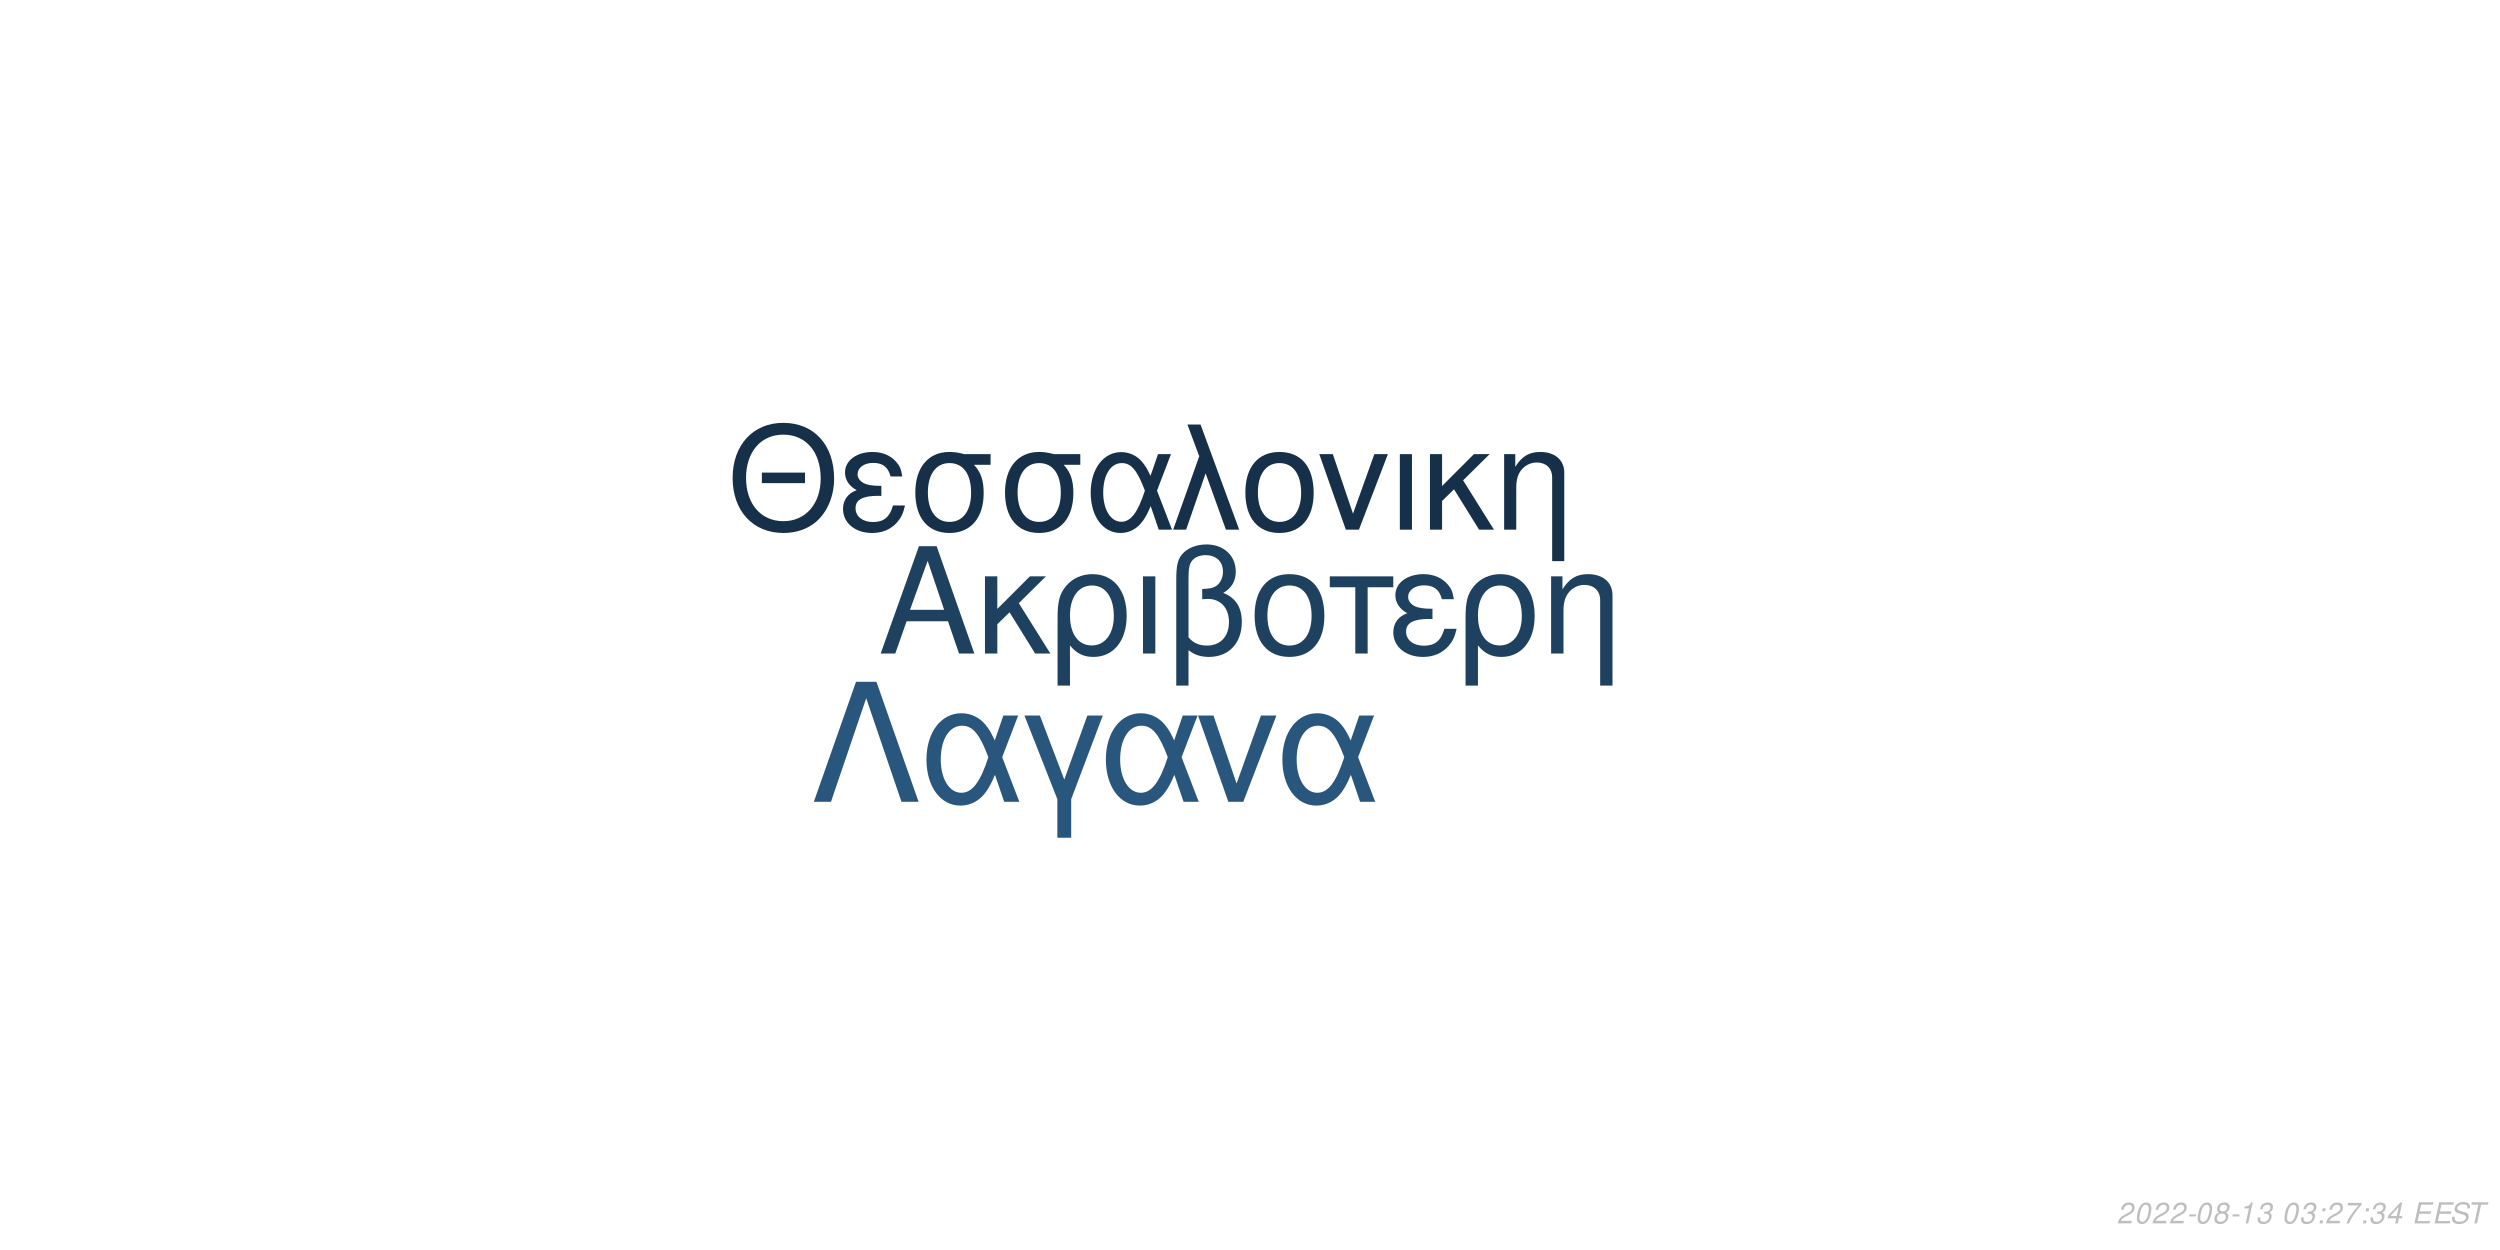
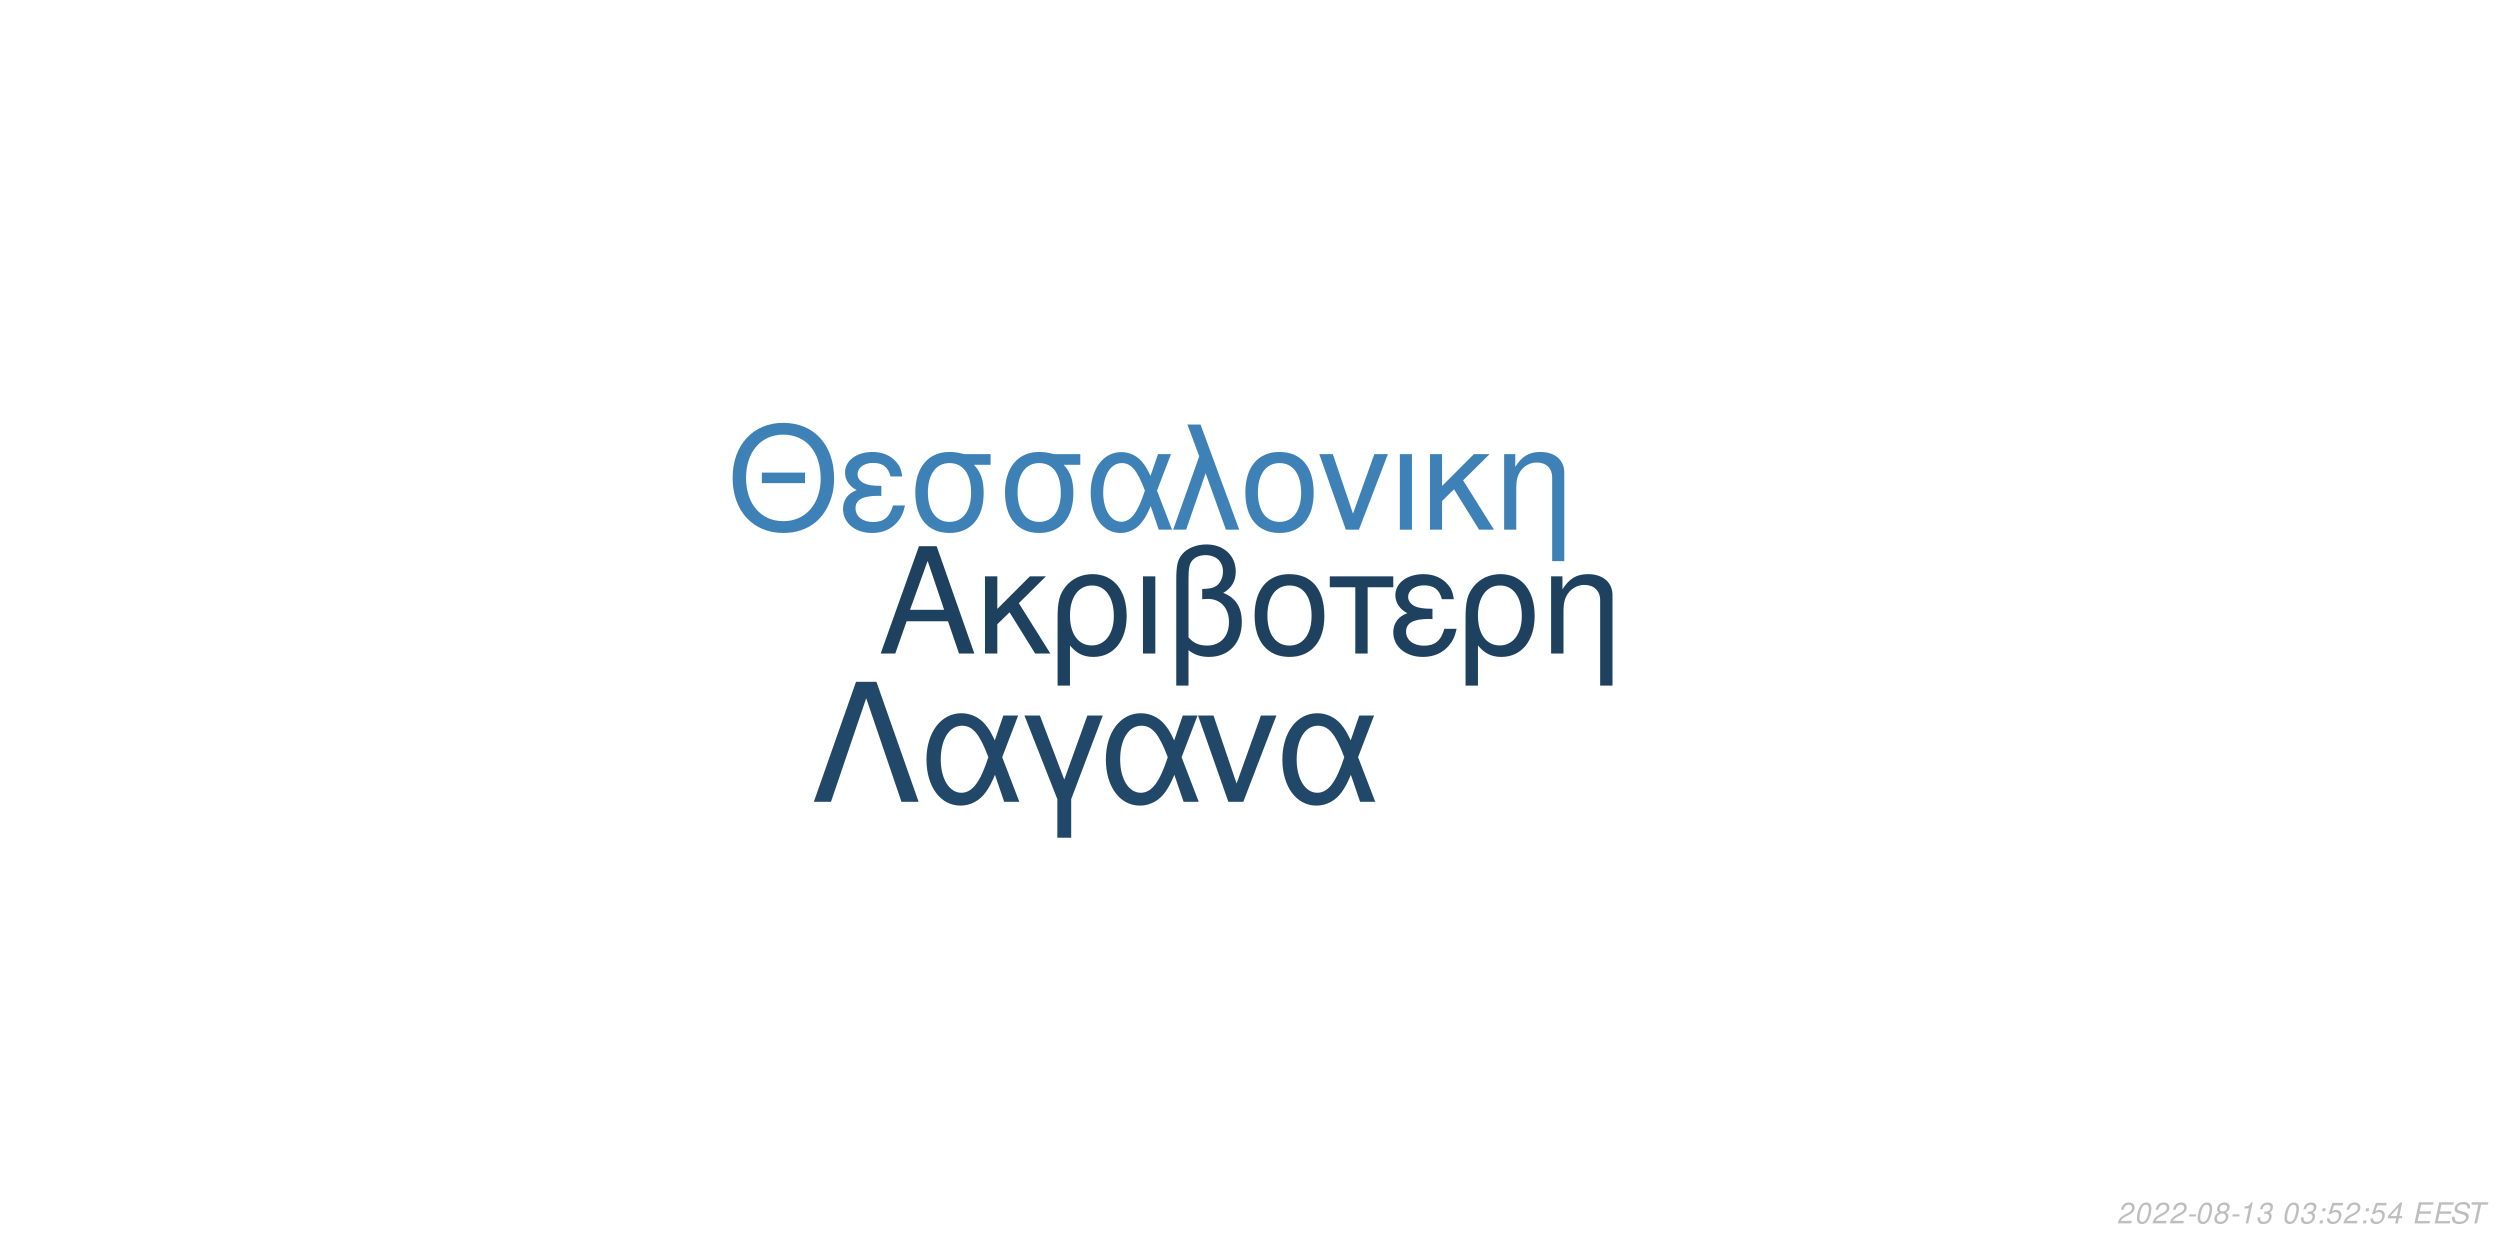
<svg xmlns="http://www.w3.org/2000/svg" xmlns:xlink="http://www.w3.org/1999/xlink" width="864pt" height="432pt" viewBox="0 0 864 432" version="1.1">
  <defs>
    <g>
      <symbol overflow="visible" id="glyph0-0">
        <path style="stroke:none;" d="" />
      </symbol>
      <symbol overflow="visible" id="glyph0-1">
        <path style="stroke:none;" d="M 24.125 -11.141 L 27.938 0 L 33.234 0 L 20.203 -37.094 L 14.094 -37.094 L 0.859 0 L 5.906 0 L 9.828 -11.141 Z M 22.797 -15.109 L 11 -15.109 L 17.094 -32.016 Z M 22.797 -15.109 " />
      </symbol>
      <symbol overflow="visible" id="glyph0-2">
        <path style="stroke:none;" d="M 7.172 -15.422 L 7.172 -26.672 L 2.906 -26.672 L 2.906 0 L 7.172 0 L 7.172 -10.125 L 11.406 -14.25 L 20.25 0 L 25.5 0 L 14.609 -17.406 L 23.969 -26.672 L 18.422 -26.672 Z M 7.172 -15.422 " />
      </symbol>
      <symbol overflow="visible" id="glyph0-3">
        <path style="stroke:none;" d="M 3 11.094 L 7.281 11.094 L 7.281 -2.797 C 9.516 -0.047 11.953 1.172 15.375 1.172 C 22.344 1.172 26.875 -4.422 26.875 -13.031 C 26.875 -21.891 22.297 -27.438 15.062 -27.438 C 11.297 -27.438 7.984 -25.906 5.797 -23.156 C 3.672 -20.516 3 -17.969 3 -12.359 Z M 14.906 -23.516 C 19.547 -23.516 22.438 -19.438 22.438 -12.922 C 22.438 -6.812 19.391 -2.797 14.812 -2.797 C 10.172 -2.797 7.281 -6.766 7.281 -13.125 C 7.281 -19.484 10.234 -23.516 14.906 -23.516 Z M 14.906 -23.516 " />
      </symbol>
      <symbol overflow="visible" id="glyph0-4">
        <path style="stroke:none;" d="M 3.516 0 L 7.781 0 L 7.781 -26.672 L 3.516 -26.672 Z M 3.516 0 " />
      </symbol>
      <symbol overflow="visible" id="glyph0-5">
        <path style="stroke:none;" d="M 4.016 11.094 L 8.25 11.094 L 8.25 -1.172 C 10.172 0.406 12.422 1.172 15.312 1.172 C 22.188 1.172 26.672 -3.609 26.672 -10.891 C 26.672 -15.984 24.578 -19.234 20.25 -20.969 C 23.109 -22.547 24.578 -25.031 24.578 -28.344 C 24.578 -33.844 20.406 -37.703 14.453 -37.703 C 10.938 -37.703 7.734 -36.391 6 -34.25 C 4.484 -32.422 4.016 -30.328 4.016 -25.391 Z M 8.25 -25.656 C 8.25 -29.359 8.5 -30.844 9.469 -32.062 C 10.375 -33.281 12.156 -34 14.094 -34 C 17.812 -34 20.156 -31.812 20.156 -28.297 C 20.156 -25.953 18.984 -23.812 17.297 -23.047 C 16.281 -22.547 15.469 -22.438 12.984 -22.297 L 12.984 -18.781 C 13.734 -18.828 14.344 -18.875 14.969 -18.875 C 19.344 -18.875 22.234 -15.719 22.234 -10.891 C 22.234 -5.906 19.281 -2.75 14.656 -2.75 C 11.953 -2.75 9.922 -3.609 8.25 -5.594 Z M 8.25 -25.656 " />
      </symbol>
      <symbol overflow="visible" id="glyph0-6">
        <path style="stroke:none;" d="M 14.094 -27.438 C 6.562 -27.438 2.094 -22.094 2.094 -13.125 C 2.094 -4.125 6.562 1.172 14.141 1.172 C 21.672 1.172 26.203 -4.172 26.203 -12.922 C 26.203 -22.188 21.828 -27.438 14.094 -27.438 Z M 14.141 -23.516 C 18.938 -23.516 21.781 -19.594 21.781 -12.984 C 21.781 -6.672 18.828 -2.75 14.141 -2.75 C 9.422 -2.75 6.516 -6.672 6.516 -13.125 C 6.516 -19.594 9.422 -23.516 14.141 -23.516 Z M 14.141 -23.516 " />
      </symbol>
      <symbol overflow="visible" id="glyph0-7">
        <path style="stroke:none;" d="M 7.891 0 L 12.156 0 L 12.156 -22.906 L 21.016 -22.906 L 21.016 -26.672 L -0.922 -26.672 L -0.922 -22.906 L 7.891 -22.906 Z M 7.891 0 " />
      </symbol>
      <symbol overflow="visible" id="glyph0-8">
        <path style="stroke:none;" d="M 14.562 -15.469 C 11.344 -15.469 9.562 -15.781 8.297 -16.438 C 6.922 -17.203 6.156 -18.328 6.156 -19.547 C 6.156 -21.891 8.453 -23.562 11.656 -23.562 C 15.062 -23.562 16.953 -22.094 17.812 -18.781 L 21.938 -18.781 C 21.578 -21.266 21.062 -22.5 19.797 -23.922 C 17.812 -26.203 14.906 -27.438 11.453 -27.438 C 5.797 -27.438 1.734 -24.375 1.734 -20.203 C 1.734 -17.609 3.156 -15.375 5.859 -13.938 C 2.797 -12.875 1.016 -10.484 1.016 -7.328 C 1.016 -2.391 5.297 1.172 11.25 1.172 C 14.969 1.172 17.906 -0.109 20.156 -2.641 C 21.578 -4.328 22.297 -5.797 22.906 -8.547 L 18.672 -8.547 C 17.5 -4.422 15.422 -2.703 11.609 -2.703 C 7.938 -2.703 5.438 -4.688 5.438 -7.578 C 5.438 -10.578 7.938 -11.953 13.484 -11.953 C 13.641 -11.953 14.094 -11.953 14.562 -11.906 Z M 14.562 -15.469 " />
      </symbol>
      <symbol overflow="visible" id="glyph0-9">
        <path style="stroke:none;" d="M 3.562 -26.672 L 3.562 0 L 7.844 0 L 7.844 -14.703 C 7.844 -17.906 8.5 -19.891 10.031 -21.531 C 11.406 -22.953 13.188 -23.719 15.062 -23.719 C 18.375 -23.719 20.516 -21.672 20.516 -18.469 L 20.516 11.094 L 24.781 11.094 L 24.781 -20.156 C 24.781 -24.578 21.469 -27.438 16.328 -27.438 C 12.359 -27.438 9.828 -25.906 7.484 -22.188 L 7.484 -26.672 Z M 3.562 -26.672 " />
      </symbol>
      <symbol overflow="visible" id="glyph1-0">
        <path style="stroke:none;" d="" />
      </symbol>
      <symbol overflow="visible" id="glyph1-1">
        <path style="stroke:none;" d="M 26.859 -19.734 L 11.953 -19.734 L 11.953 -16.094 L 26.859 -16.094 Z M 19.328 -36.922 C 8.922 -36.922 1.844 -29.25 1.844 -17.891 C 1.844 -6.484 8.875 1.141 19.391 1.141 C 23.812 1.141 27.703 -0.203 30.641 -2.688 C 34.578 -6.031 36.922 -11.656 36.922 -17.594 C 36.922 -29.297 30 -36.922 19.328 -36.922 Z M 19.328 -32.844 C 27.203 -32.844 32.281 -26.906 32.281 -17.688 C 32.281 -8.922 27.062 -2.938 19.391 -2.938 C 11.609 -2.938 6.484 -8.922 6.484 -17.891 C 6.484 -26.859 11.609 -32.844 19.328 -32.844 Z M 19.328 -32.844 " />
      </symbol>
      <symbol overflow="visible" id="glyph1-2">
        <path style="stroke:none;" d="M 14.25 -15.141 C 11.109 -15.141 9.375 -15.453 8.125 -16.094 C 6.781 -16.844 6.031 -17.938 6.031 -19.141 C 6.031 -21.422 8.266 -23.078 11.406 -23.078 C 14.75 -23.078 16.594 -21.625 17.438 -18.391 L 21.469 -18.391 C 21.125 -20.828 20.625 -22.031 19.391 -23.422 C 17.438 -25.656 14.594 -26.859 11.219 -26.859 C 5.688 -26.859 1.688 -23.875 1.688 -19.781 C 1.688 -17.234 3.094 -15.047 5.734 -13.656 C 2.734 -12.609 1 -10.266 1 -7.172 C 1 -2.344 5.188 1.141 11.016 1.141 C 14.656 1.141 17.547 -0.094 19.734 -2.594 C 21.125 -4.234 21.828 -5.688 22.422 -8.375 L 18.281 -8.375 C 17.141 -4.328 15.094 -2.641 11.359 -2.641 C 7.766 -2.641 5.328 -4.578 5.328 -7.422 C 5.328 -10.359 7.766 -11.703 13.203 -11.703 C 13.359 -11.703 13.797 -11.703 14.25 -11.656 Z M 14.25 -15.141 " />
      </symbol>
      <symbol overflow="visible" id="glyph1-3">
        <path style="stroke:none;" d="M 29 -26.109 L 19.938 -26.109 C 17.594 -26.703 16.438 -26.859 14.703 -26.859 C 7.469 -26.859 2.984 -21.469 2.984 -12.859 C 2.984 -4.031 7.375 1.141 14.797 1.141 C 22.172 1.141 26.609 -4.078 26.609 -12.656 C 26.609 -17.047 25.656 -19.828 23.266 -22.422 L 29 -22.422 Z M 14.797 -23.016 C 19.531 -23.016 22.266 -19.234 22.266 -12.75 C 22.266 -6.531 19.438 -2.688 14.797 -2.688 C 10.172 -2.688 7.328 -6.531 7.328 -12.859 C 7.328 -19.188 10.172 -23.016 14.797 -23.016 Z M 14.797 -23.016 " />
      </symbol>
      <symbol overflow="visible" id="glyph1-4">
        <path style="stroke:none;" d="M 29.344 -26.109 L 24.859 -26.109 L 22.266 -18.578 C 21.125 -21.031 20.484 -22.125 19.328 -23.469 C 17.547 -25.609 14.906 -26.812 12.156 -26.812 C 5.984 -26.812 1.594 -20.984 1.594 -12.812 C 1.594 -4.578 5.828 1.141 11.906 1.141 C 14.953 1.141 17.734 -0.344 19.625 -3.047 C 20.672 -4.531 21.281 -5.688 22.328 -8.172 L 25.109 0 L 29.703 0 L 24.516 -13.5 Z M 20.328 -13.5 C 17.891 -5.922 15.453 -2.734 12.156 -2.734 C 8.516 -2.734 5.922 -6.922 5.922 -12.812 C 5.922 -18.938 8.516 -23.016 12.359 -23.016 C 15.594 -23.016 17.688 -20.531 20.328 -13.5 Z M 20.328 -13.5 " />
      </symbol>
      <symbol overflow="visible" id="glyph1-5">
        <path style="stroke:none;" d="M 1.094 0 L 5.578 0 L 12.312 -19.484 L 19.328 0 L 23.922 0 L 10.562 -36.328 L 6.031 -36.328 L 10.109 -25.359 Z M 1.094 0 " />
      </symbol>
      <symbol overflow="visible" id="glyph1-6">
        <path style="stroke:none;" d="M 13.797 -26.859 C 6.422 -26.859 2.047 -21.625 2.047 -12.859 C 2.047 -4.031 6.422 1.141 13.859 1.141 C 21.234 1.141 25.656 -4.078 25.656 -12.656 C 25.656 -21.719 21.375 -26.859 13.797 -26.859 Z M 13.859 -23.016 C 18.531 -23.016 21.328 -19.188 21.328 -12.703 C 21.328 -6.531 18.438 -2.688 13.859 -2.688 C 9.219 -2.688 6.375 -6.531 6.375 -12.859 C 6.375 -19.188 9.219 -23.016 13.859 -23.016 Z M 13.859 -23.016 " />
      </symbol>
      <symbol overflow="visible" id="glyph1-7">
        <path style="stroke:none;" d="M 14.297 0 L 24.312 -26.109 L 19.625 -26.109 L 12.25 -5.531 L 5.281 -26.109 L 0.594 -26.109 L 9.766 0 Z M 14.297 0 " />
      </symbol>
      <symbol overflow="visible" id="glyph1-8">
        <path style="stroke:none;" d="M 3.438 0 L 7.625 0 L 7.625 -26.109 L 3.438 -26.109 Z M 3.438 0 " />
      </symbol>
      <symbol overflow="visible" id="glyph1-9">
        <path style="stroke:none;" d="M 7.031 -15.094 L 7.031 -26.109 L 2.844 -26.109 L 2.844 0 L 7.031 0 L 7.031 -9.922 L 11.156 -13.953 L 19.828 0 L 24.969 0 L 14.297 -17.047 L 23.469 -26.109 L 18.031 -26.109 Z M 7.031 -15.094 " />
      </symbol>
      <symbol overflow="visible" id="glyph1-10">
        <path style="stroke:none;" d="M 3.484 -26.109 L 3.484 0 L 7.672 0 L 7.672 -14.406 C 7.672 -17.547 8.328 -19.484 9.812 -21.078 C 11.156 -22.469 12.906 -23.219 14.75 -23.219 C 17.984 -23.219 20.078 -21.234 20.078 -18.094 L 20.078 10.859 L 24.266 10.859 L 24.266 -19.734 C 24.266 -24.062 21.031 -26.859 16 -26.859 C 12.109 -26.859 9.609 -25.359 7.328 -21.719 L 7.328 -26.109 Z M 3.484 -26.109 " />
      </symbol>
      <symbol overflow="visible" id="glyph2-0">
        <path style="stroke:none;" d="" />
      </symbol>
      <symbol overflow="visible" id="glyph2-1">
        <path style="stroke:none;" d="M 22.531 -41.484 L 15.484 -41.484 L 0.906 0 L 6.828 0 L 19 -35.797 L 31.188 0 L 37.109 0 Z M 22.531 -41.484 " />
      </symbol>
      <symbol overflow="visible" id="glyph2-2">
        <path style="stroke:none;" d="M 33.516 -29.812 L 28.391 -29.812 L 25.438 -21.219 C 24.125 -24.016 23.391 -25.266 22.078 -26.797 C 20.031 -29.25 17.016 -30.609 13.891 -30.609 C 6.828 -30.609 1.828 -23.953 1.828 -14.625 C 1.828 -5.234 6.656 1.312 13.594 1.312 C 17.078 1.312 20.266 -0.391 22.422 -3.469 C 23.609 -5.172 24.297 -6.484 25.5 -9.328 L 28.688 0 L 33.922 0 L 28 -15.422 Z M 23.219 -15.422 C 20.422 -6.766 17.641 -3.125 13.891 -3.125 C 9.734 -3.125 6.766 -7.906 6.766 -14.625 C 6.766 -21.625 9.734 -26.297 14.109 -26.297 C 17.812 -26.297 20.203 -23.453 23.219 -15.422 Z M 23.219 -15.422 " />
      </symbol>
      <symbol overflow="visible" id="glyph2-3">
        <path style="stroke:none;" d="M 12.062 12.406 L 16.844 12.406 L 16.844 -0.906 L 27.766 -29.812 L 22.422 -29.812 L 14.453 -7.688 L 6.031 -29.812 L 0.688 -29.812 L 12.062 -0.906 Z M 12.062 12.406 " />
      </symbol>
      <symbol overflow="visible" id="glyph2-4">
        <path style="stroke:none;" d="M 16.328 0 L 27.766 -29.812 L 22.422 -29.812 L 14 -6.312 L 6.031 -29.812 L 0.688 -29.812 L 11.156 0 Z M 16.328 0 " />
      </symbol>
      <symbol overflow="visible" id="glyph3-0">
        <path style="stroke:none;" d="" />
      </symbol>
      <symbol overflow="visible" id="glyph3-1">
        <path style="stroke:none;" d="M 5.234 -0.875 L 1.469 -0.875 C 1.641 -1.375 2.203 -1.891 3.109 -2.344 L 4.234 -2.938 C 5.562 -3.625 6.219 -4.469 6.219 -5.484 C 6.219 -5.938 6.062 -6.359 5.797 -6.656 C 5.469 -7.047 4.984 -7.234 4.312 -7.234 C 2.766 -7.234 1.891 -6.453 1.484 -4.734 L 2.375 -4.734 C 2.484 -5.188 2.609 -5.484 2.797 -5.75 C 3.094 -6.203 3.609 -6.453 4.188 -6.453 C 4.891 -6.453 5.344 -6.031 5.344 -5.375 C 5.344 -4.703 4.859 -4.094 4.016 -3.656 L 2.984 -3.125 C 1.234 -2.188 0.797 -1.656 0.344 -0.016 L 5.047 -0.016 Z M 5.234 -0.875 " />
      </symbol>
      <symbol overflow="visible" id="glyph3-2">
        <path style="stroke:none;" d="M 4.203 -7.234 C 3.375 -7.234 2.688 -6.812 2.125 -5.984 C 1.484 -5.047 0.984 -3.188 0.984 -1.734 C 0.984 -1.109 1.172 -0.562 1.484 -0.266 C 1.797 0.047 2.281 0.234 2.766 0.234 C 3.625 0.234 4.281 -0.156 4.859 -1.016 C 5.516 -1.953 6 -3.797 6 -5.266 C 6 -6.5 5.328 -7.234 4.203 -7.234 Z M 4.094 -6.453 C 4.734 -6.453 5.125 -5.984 5.125 -5.156 C 5.125 -4.203 4.781 -2.625 4.406 -1.812 C 3.984 -0.938 3.516 -0.547 2.875 -0.547 C 2.25 -0.547 1.875 -1.031 1.875 -1.828 C 1.875 -2.797 2.203 -4.344 2.594 -5.203 C 2.984 -6.047 3.453 -6.453 4.094 -6.453 Z M 4.094 -6.453 " />
      </symbol>
      <symbol overflow="visible" id="glyph3-3">
        <path style="stroke:none;" d="M 3.516 -3.125 L 1.125 -3.125 L 0.969 -2.406 L 3.359 -2.406 Z M 3.516 -3.125 " />
      </symbol>
      <symbol overflow="visible" id="glyph3-4">
        <path style="stroke:none;" d="M 4.766 -3.797 C 5.078 -3.969 5.234 -4.078 5.438 -4.234 C 5.812 -4.594 6.062 -5.172 6.062 -5.734 C 6.062 -6.625 5.344 -7.234 4.266 -7.234 C 2.812 -7.234 1.703 -6.219 1.703 -4.875 C 1.703 -4.406 1.875 -4.125 2.359 -3.812 C 1.297 -3.312 0.75 -2.516 0.75 -1.469 C 0.75 -0.438 1.547 0.234 2.812 0.234 C 3.656 0.234 4.359 -0.094 4.938 -0.734 C 5.359 -1.234 5.609 -1.859 5.609 -2.438 C 5.609 -3.047 5.312 -3.516 4.766 -3.797 Z M 4.109 -6.453 C 4.797 -6.453 5.188 -6.125 5.188 -5.578 C 5.188 -5.266 5.062 -4.922 4.859 -4.672 C 4.562 -4.312 4.188 -4.156 3.656 -4.156 C 2.984 -4.156 2.594 -4.453 2.594 -4.984 C 2.594 -5.859 3.203 -6.453 4.109 -6.453 Z M 3.453 -3.406 C 4.234 -3.406 4.734 -2.984 4.734 -2.312 C 4.734 -1.312 3.922 -0.547 2.875 -0.547 C 2.125 -0.547 1.625 -0.969 1.625 -1.625 C 1.625 -2.609 2.438 -3.406 3.453 -3.406 Z M 3.453 -3.406 " />
      </symbol>
      <symbol overflow="visible" id="glyph3-5">
        <path style="stroke:none;" d="M 3.703 -5.188 L 2.594 0 L 3.469 0 L 5.016 -7.234 L 4.438 -7.234 C 3.906 -6.156 3.688 -6.016 2.234 -5.812 L 2.109 -5.188 Z M 3.703 -5.188 " />
      </symbol>
      <symbol overflow="visible" id="glyph3-6">
        <path style="stroke:none;" d="M 2.922 -3.312 C 3.125 -3.344 3.234 -3.344 3.375 -3.344 C 4.203 -3.344 4.688 -3 4.688 -2.406 C 4.688 -1.312 3.906 -0.547 2.781 -0.547 C 2.047 -0.547 1.594 -0.938 1.594 -1.562 C 1.594 -1.719 1.609 -1.844 1.656 -2.094 L 0.766 -2.094 C 0.734 -1.797 0.719 -1.641 0.719 -1.469 C 0.719 -0.375 1.406 0.234 2.641 0.234 C 3.547 0.234 4.297 -0.078 4.812 -0.656 C 5.266 -1.156 5.562 -1.875 5.562 -2.547 C 5.562 -3.125 5.344 -3.453 4.797 -3.734 C 5.641 -4.234 6.016 -4.844 6.016 -5.734 C 6.016 -6.656 5.312 -7.234 4.203 -7.234 C 3.375 -7.234 2.672 -6.938 2.188 -6.375 C 1.891 -6.031 1.703 -5.641 1.516 -4.906 L 2.391 -4.906 C 2.5 -5.359 2.594 -5.594 2.734 -5.812 C 3.047 -6.234 3.516 -6.453 4.078 -6.453 C 4.734 -6.453 5.141 -6.125 5.141 -5.578 C 5.141 -5.188 5.016 -4.797 4.797 -4.547 C 4.516 -4.234 4 -4.062 3.266 -4.062 L 3.078 -4.062 Z M 2.922 -3.312 " />
      </symbol>
      <symbol overflow="visible" id="glyph3-7">
        <path style="stroke:none;" d="" />
      </symbol>
      <symbol overflow="visible" id="glyph3-8">
        <path style="stroke:none;" d="M 2.359 -1.031 L 1.312 -1.031 L 1.094 0 L 2.141 0 Z M 3.266 -5.234 L 2.219 -5.234 L 2 -4.203 L 3.047 -4.203 Z M 3.266 -5.234 " />
      </symbol>
      <symbol overflow="visible" id="glyph3-9">
-         <path style="stroke:none;" d="M 6.703 -7.094 L 1.953 -7.094 L 1.766 -6.219 L 5.594 -6.219 C 3.344 -3.688 2.266 -2.109 1.375 0 L 2.344 0 C 3.031 -1.906 4.828 -4.594 6.547 -6.281 Z M 6.703 -7.094 " />
+         <path style="stroke:none;" d="M 6.297 -7.094 L 2.594 -7.094 L 1.234 -3.234 L 2.047 -3.234 C 2.656 -3.766 2.938 -3.906 3.531 -3.906 C 4.328 -3.906 4.797 -3.453 4.797 -2.688 C 4.797 -1.438 3.969 -0.547 2.828 -0.547 C 2.031 -0.547 1.609 -0.938 1.578 -1.734 L 0.703 -1.734 L 0.703 -1.516 C 0.703 -0.938 0.844 -0.547 1.188 -0.266 C 1.562 0.062 2.078 0.234 2.703 0.234 C 3.656 0.234 4.391 -0.156 4.984 -0.922 C 5.422 -1.5 5.672 -2.234 5.672 -2.953 C 5.672 -4 4.938 -4.672 3.812 -4.672 C 3.328 -4.672 2.906 -4.547 2.406 -4.234 L 3.109 -6.219 L 6.109 -6.219 Z M 6.297 -7.094 " />
      </symbol>
      <symbol overflow="visible" id="glyph3-10">
        <path style="stroke:none;" d="M 3.625 -1.75 L 3.266 0 L 4.141 0 L 4.516 -1.75 L 5.562 -1.75 L 5.734 -2.531 L 4.688 -2.531 L 5.688 -7.234 L 5.016 -7.234 L 0.844 -2.672 L 0.641 -1.75 Z M 3.797 -2.531 L 1.594 -2.531 L 4.469 -5.703 Z M 3.797 -2.531 " />
      </symbol>
      <symbol overflow="visible" id="glyph3-11">
        <path style="stroke:none;" d="M 2.547 -3.312 L 6.5 -3.312 L 6.688 -4.141 L 2.719 -4.141 L 3.219 -6.469 L 7.344 -6.469 L 7.516 -7.297 L 2.453 -7.297 L 0.906 0 L 6.125 0 L 6.297 -0.812 L 2.016 -0.812 Z M 2.547 -3.312 " />
      </symbol>
      <symbol overflow="visible" id="glyph3-12">
        <path style="stroke:none;" d="M 7.062 -5.156 C 7.125 -5.438 7.141 -5.562 7.141 -5.703 C 7.141 -6.156 6.938 -6.594 6.594 -6.891 C 6.188 -7.25 5.656 -7.406 4.875 -7.406 C 3.844 -7.406 3.047 -7.125 2.5 -6.562 C 2.094 -6.141 1.781 -5.438 1.781 -4.922 C 1.781 -4.297 2.219 -3.766 2.891 -3.562 L 4.594 -3.094 C 5.406 -2.859 5.734 -2.578 5.734 -2.094 C 5.734 -1.781 5.547 -1.406 5.266 -1.141 C 4.844 -0.766 4.266 -0.578 3.453 -0.578 C 2.328 -0.578 1.812 -0.984 1.812 -1.906 C 1.812 -2.047 1.812 -2.125 1.844 -2.312 L 0.984 -2.312 C 0.906 -2.062 0.891 -1.906 0.891 -1.688 C 0.891 -0.484 1.797 0.234 3.297 0.234 C 4.359 0.234 5.234 -0.062 5.812 -0.609 C 6.344 -1.078 6.688 -1.797 6.688 -2.375 C 6.688 -2.641 6.609 -2.906 6.453 -3.156 C 6.234 -3.5 5.938 -3.703 5.469 -3.828 L 3.75 -4.312 C 2.984 -4.547 2.734 -4.734 2.734 -5.188 C 2.734 -5.547 2.875 -5.844 3.188 -6.109 C 3.547 -6.438 4.031 -6.594 4.703 -6.594 C 5.266 -6.594 5.688 -6.484 5.906 -6.297 C 6.094 -6.125 6.219 -5.797 6.219 -5.516 C 6.219 -5.422 6.203 -5.344 6.188 -5.156 Z M 7.062 -5.156 " />
      </symbol>
      <symbol overflow="visible" id="glyph3-13">
        <path style="stroke:none;" d="M 4.938 -6.469 L 7.312 -6.469 L 7.484 -7.297 L 1.75 -7.297 L 1.578 -6.469 L 3.984 -6.469 L 2.609 0 L 3.547 0 Z M 4.938 -6.469 " />
      </symbol>
    </g>
  </defs>
  <g id="surface1">
    <rect x="0" y="0" width="864" height="432" style="fill:rgb(100%,100%,100%);fill-opacity:1;stroke:none;" />
    <g style="fill:rgb(11.765%,25.49%,37.647%);fill-opacity:1;">
      <use xlink:href="#glyph0-1" x="303.5" y="225.861" />
      <use xlink:href="#glyph0-2" x="337.5" y="225.861" />
      <use xlink:href="#glyph0-3" x="362.5" y="225.861" />
      <use xlink:href="#glyph0-4" x="391.5" y="225.861" />
      <use xlink:href="#glyph0-5" x="402.5" y="225.861" />
      <use xlink:href="#glyph0-6" x="431.5" y="225.861" />
      <use xlink:href="#glyph0-7" x="460.5" y="225.861" />
      <use xlink:href="#glyph0-8" x="480.5" y="225.861" />
      <use xlink:href="#glyph0-3" x="503.5" y="225.861" />
      <use xlink:href="#glyph0-9" x="532.5" y="225.861" />
    </g>
-     <g style="fill:rgb(8.627%,18.824%,29.02%);fill-opacity:1;">
+     <g style="fill:rgb(24.314%,50.588%,71.765%);fill-opacity:1;">
      <use xlink:href="#glyph1-1" x="251.348" y="183.058" />
      <use xlink:href="#glyph1-2" x="290.348" y="183.058" />
      <use xlink:href="#glyph1-3" x="313.348" y="183.058" />
      <use xlink:href="#glyph1-3" x="344.348" y="183.058" />
      <use xlink:href="#glyph1-4" x="375.348" y="183.058" />
      <use xlink:href="#glyph1-5" x="404.348" y="183.058" />
      <use xlink:href="#glyph1-6" x="428.348" y="183.058" />
      <use xlink:href="#glyph1-7" x="455.348" y="183.058" />
      <use xlink:href="#glyph1-8" x="480.348" y="183.058" />
      <use xlink:href="#glyph1-9" x="491.348" y="183.058" />
      <use xlink:href="#glyph1-10" x="516.348" y="183.058" />
    </g>
-     <g style="fill:rgb(16.078%,33.725%,49.02%);fill-opacity:1;">
+     <g style="fill:rgb(12.941%,28.235%,41.176%);fill-opacity:1;">
      <use xlink:href="#glyph2-1" x="280.359" y="277.105" />
      <use xlink:href="#glyph2-2" x="318.359" y="277.105" />
      <use xlink:href="#glyph2-3" x="353.359" y="277.105" />
      <use xlink:href="#glyph2-2" x="380.359" y="277.105" />
      <use xlink:href="#glyph2-4" x="413.359" y="277.105" />
      <use xlink:href="#glyph2-2" x="441.359" y="277.105" />
    </g>
    <g style="fill:rgb(74.51%,74.51%,74.51%);fill-opacity:1;">
      <use xlink:href="#glyph3-1" x="731.52" y="422.81" />
      <use xlink:href="#glyph3-2" x="737.52" y="422.81" />
      <use xlink:href="#glyph3-1" x="743.52" y="422.81" />
      <use xlink:href="#glyph3-1" x="749.52" y="422.81" />
      <use xlink:href="#glyph3-3" x="755.52" y="422.81" />
      <use xlink:href="#glyph3-2" x="758.52" y="422.81" />
      <use xlink:href="#glyph3-4" x="764.52" y="422.81" />
      <use xlink:href="#glyph3-3" x="770.52" y="422.81" />
      <use xlink:href="#glyph3-5" x="773.52" y="422.81" />
      <use xlink:href="#glyph3-6" x="779.52" y="422.81" />
      <use xlink:href="#glyph3-7" x="785.52" y="422.81" />
      <use xlink:href="#glyph3-2" x="788.52" y="422.81" />
      <use xlink:href="#glyph3-6" x="794.52" y="422.81" />
      <use xlink:href="#glyph3-8" x="800.52" y="422.81" />
-       <use xlink:href="#glyph3-1" x="803.52" y="422.81" />
-       <use xlink:href="#glyph3-9" x="809.52" y="422.81" />
+       <use xlink:href="#glyph3-9" x="803.52" y="422.81" />
+       <use xlink:href="#glyph3-1" x="809.52" y="422.81" />
      <use xlink:href="#glyph3-8" x="815.52" y="422.81" />
-       <use xlink:href="#glyph3-6" x="818.52" y="422.81" />
+       <use xlink:href="#glyph3-9" x="818.52" y="422.81" />
      <use xlink:href="#glyph3-10" x="824.52" y="422.81" />
      <use xlink:href="#glyph3-7" x="830.52" y="422.81" />
      <use xlink:href="#glyph3-11" x="833.52" y="422.81" />
      <use xlink:href="#glyph3-11" x="840.52" y="422.81" />
      <use xlink:href="#glyph3-12" x="846.52" y="422.81" />
      <use xlink:href="#glyph3-13" x="852.52" y="422.81" />
    </g>
  </g>
</svg>
